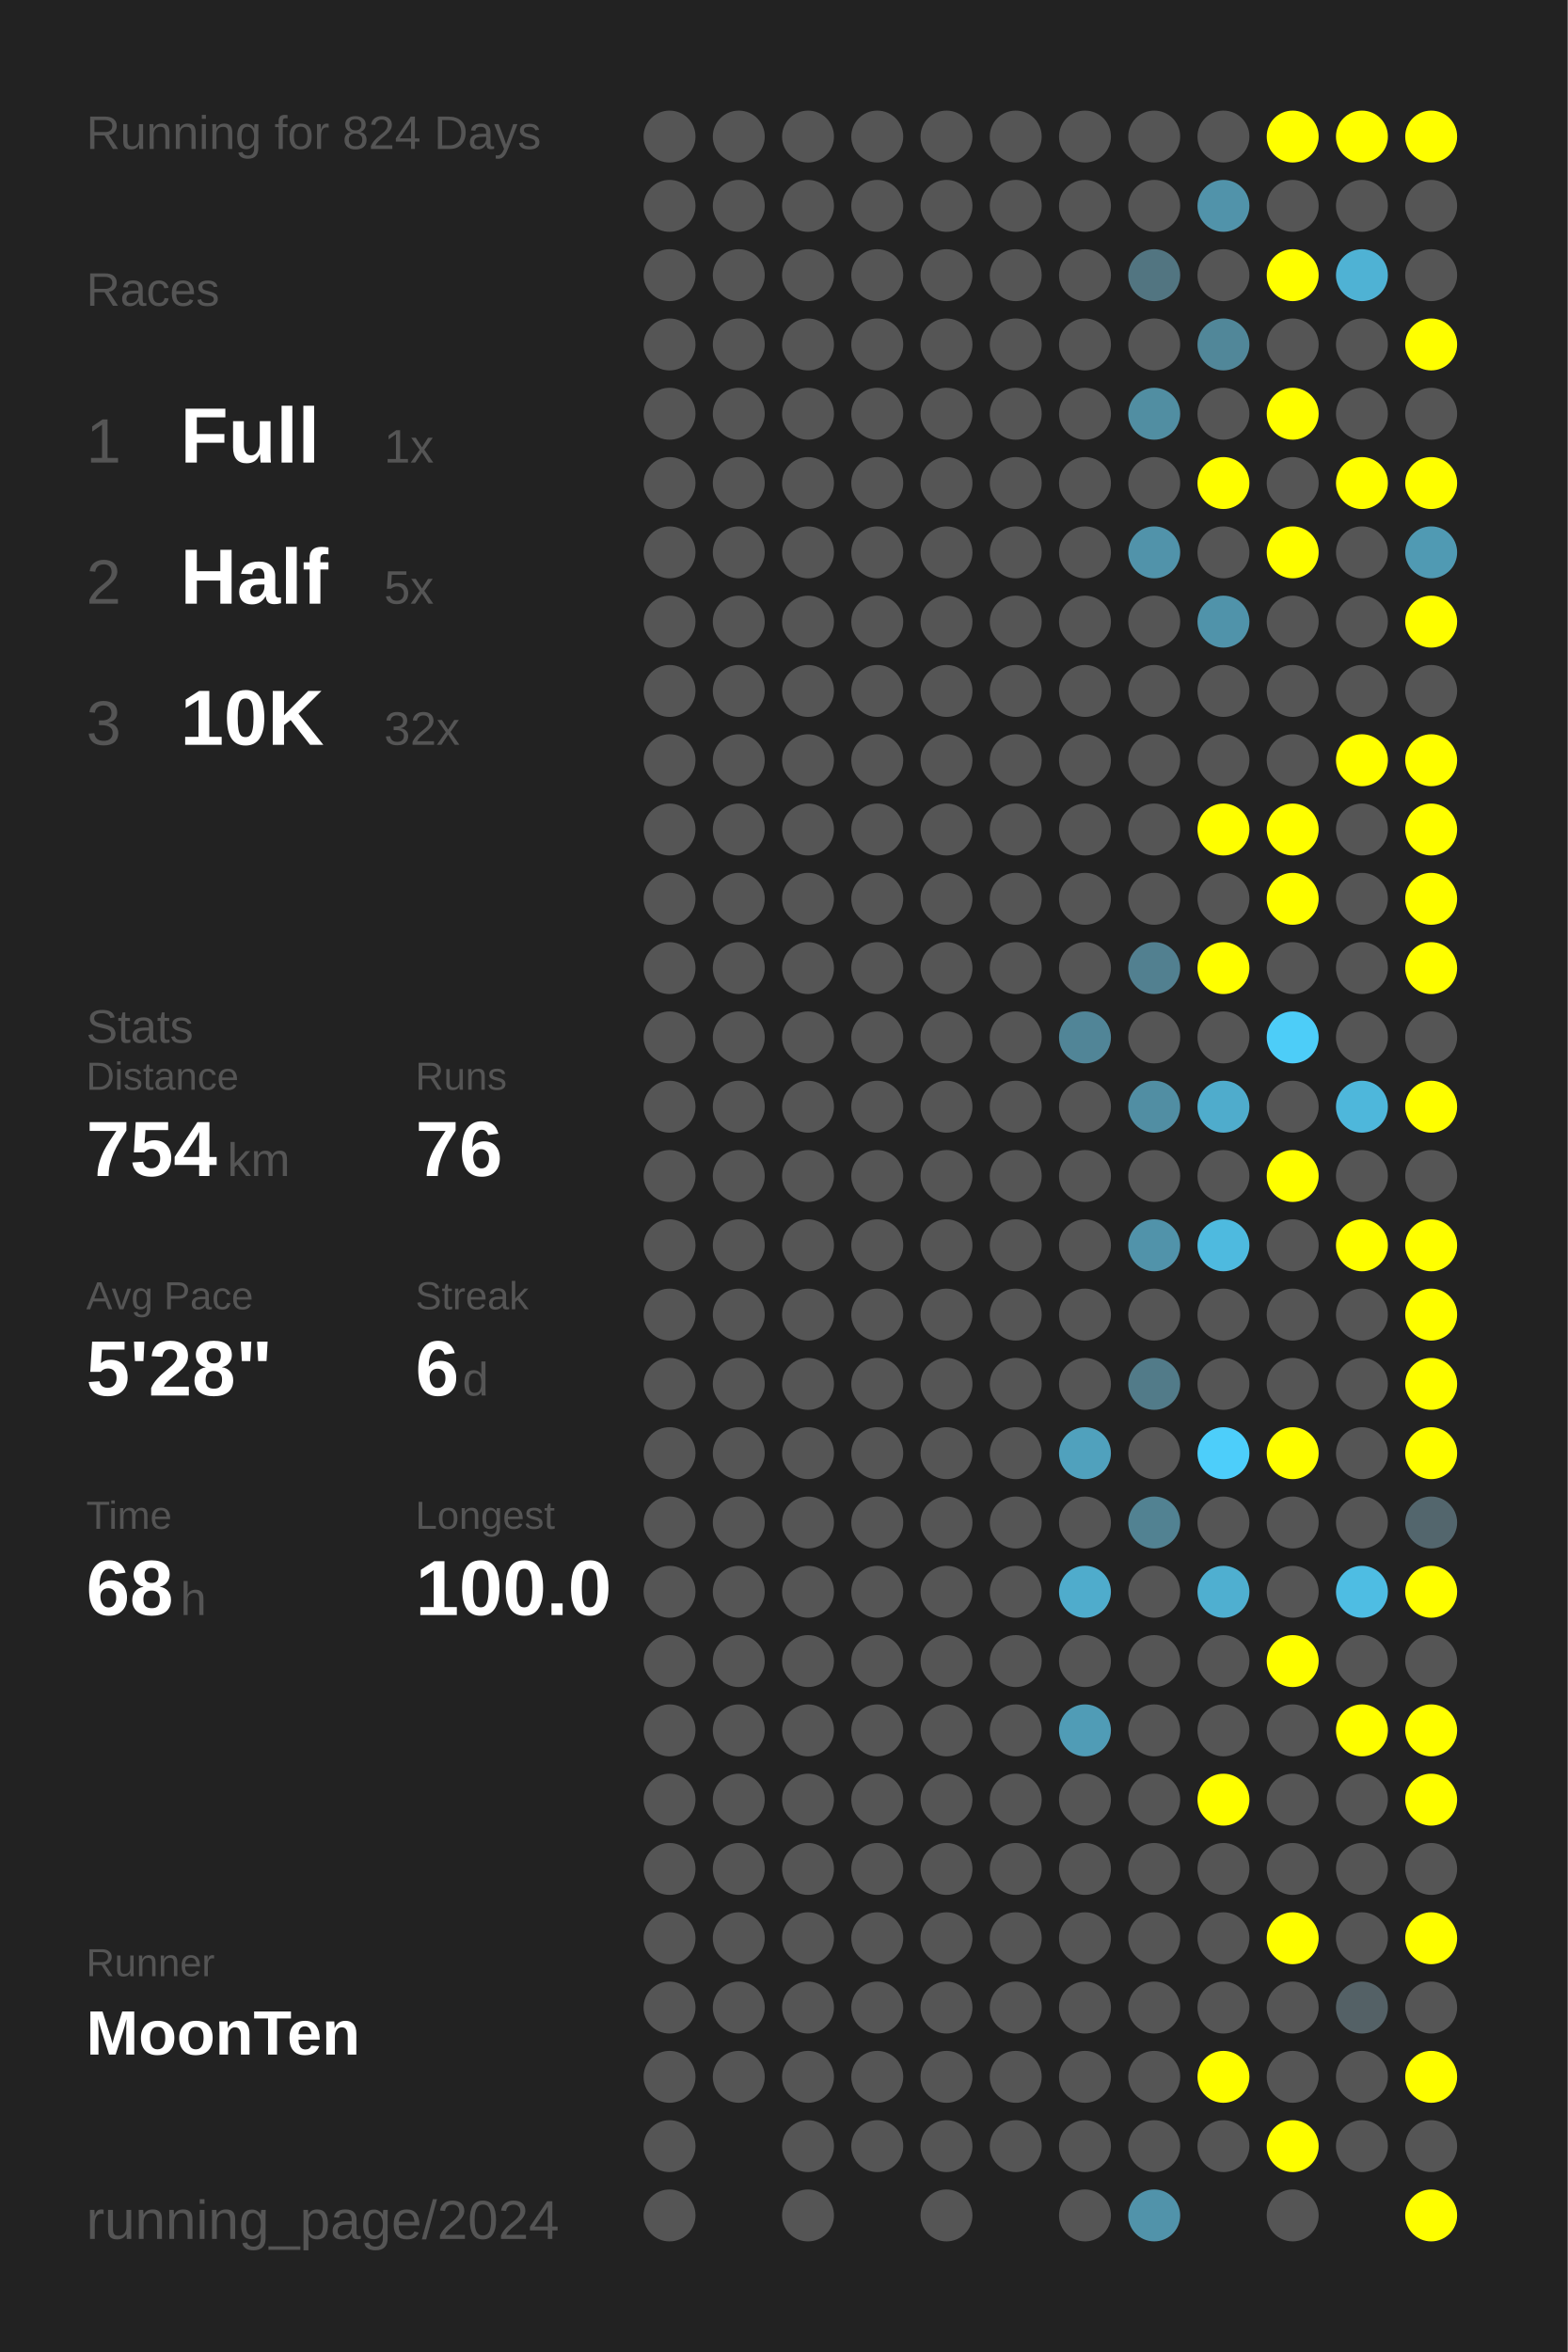
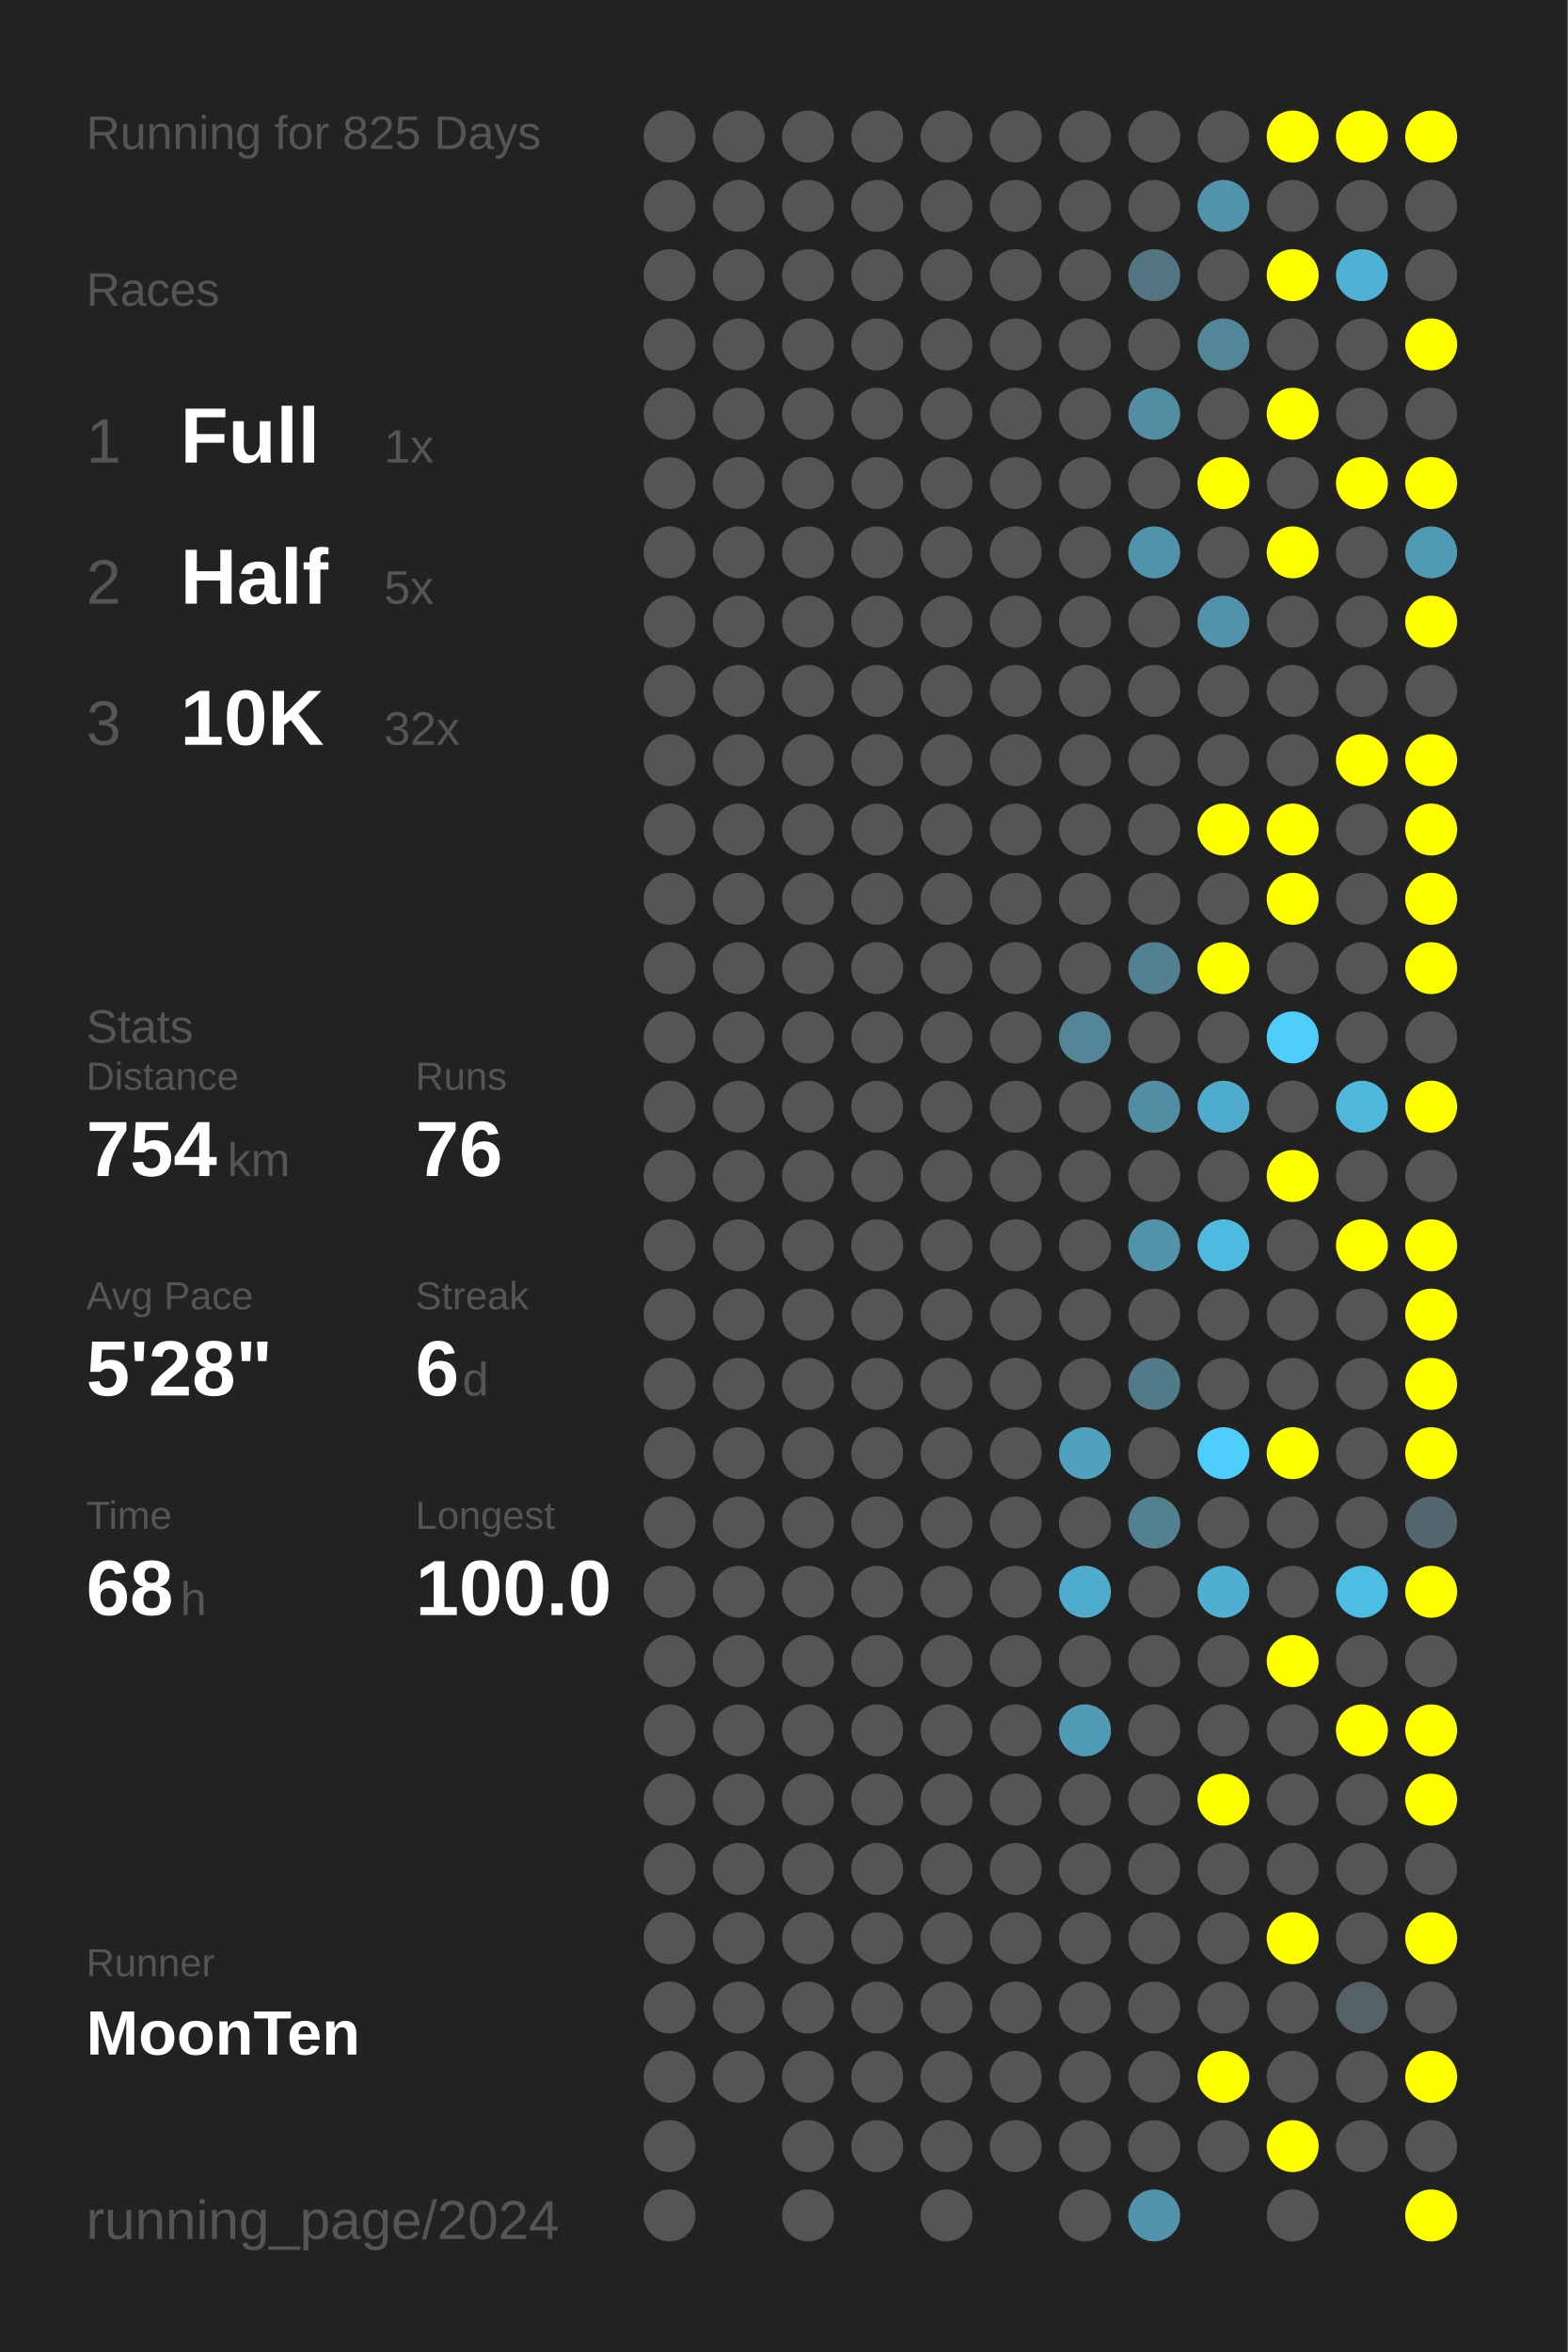
<svg xmlns="http://www.w3.org/2000/svg" baseProfile="full" height="300mm" version="1.1" viewBox="0,0,200,300" width="200mm">
  <defs />
  <rect fill="#222222" height="300" width="200" x="0" y="0" />
-   <text fill="#555555" style="font-size:6px; font-family:Arial;" x="11" y="19">Running for 824 Days</text>
+   <text fill="#555555" style="font-size:6px; font-family:Arial;" x="11" y="19">Running for 825 Days</text>
  <text fill="#555555" style="font-size:6px; font-family:Arial;" x="11" y="39">Races</text>
  <text fill="#555555" style="font-size:8px; font-family:Arial;" x="11" y="59">1</text>
  <text fill="#FFFFFF" style="font-size:10px; font-family:Arial; font-weight:bold;" x="23" y="59">Full</text>
  <text fill="#555555" style="font-size:6px; font-family:Arial;" x="49" y="59">1x</text>
  <text fill="#555555" style="font-size:8px; font-family:Arial;" x="11" y="77">2</text>
  <text fill="#FFFFFF" style="font-size:10px; font-family:Arial; font-weight:bold;" x="23" y="77">Half</text>
  <text fill="#555555" style="font-size:6px; font-family:Arial;" x="49" y="77">5x</text>
  <text fill="#555555" style="font-size:8px; font-family:Arial;" x="11" y="95">3</text>
  <text fill="#FFFFFF" style="font-size:10px; font-family:Arial; font-weight:bold;" x="23" y="95">10K</text>
  <text fill="#555555" style="font-size:6px; font-family:Arial;" x="49" y="95">32x</text>
  <text fill="#555555" style="font-size:6px; font-family:Arial;" x="11" y="133">Stats</text>
  <text fill="#555555" style="font-size:5px; font-family:Arial;" x="11" y="139">Distance</text>
  <text fill="#FFFFFF" style="font-size:10px; font-family:Arial; font-weight:bold;" x="11" y="150">754</text>
  <text fill="#555555" style="font-size:6px; font-family:Arial;" x="29" y="150">km</text>
  <text fill="#555555" style="font-size:5px; font-family:Arial;" x="53" y="139">Runs</text>
  <text fill="#FFFFFF" style="font-size:10px; font-family:Arial; font-weight:bold;" x="53" y="150">76</text>
  <text fill="#555555" style="font-size:5px; font-family:Arial;" x="11" y="167">Avg Pace</text>
  <text fill="#FFFFFF" style="font-size:10px; font-family:Arial; font-weight:bold;" x="11" y="178">5'28"</text>
  <text fill="#555555" style="font-size:5px; font-family:Arial;" x="53" y="167">Streak</text>
  <text fill="#FFFFFF" style="font-size:10px; font-family:Arial; font-weight:bold;" x="53" y="178">6</text>
  <text fill="#555555" style="font-size:6px; font-family:Arial;" x="59" y="178">d</text>
  <text fill="#555555" style="font-size:5px; font-family:Arial;" x="11" y="195">Time</text>
  <text fill="#FFFFFF" style="font-size:10px; font-family:Arial; font-weight:bold;" x="11" y="206">68</text>
  <text fill="#555555" style="font-size:6px; font-family:Arial;" x="23" y="206">h</text>
  <text fill="#555555" style="font-size:5px; font-family:Arial;" x="53" y="195">Longest</text>
  <text fill="#FFFFFF" style="font-size:10px; font-family:Arial; font-weight:bold;" x="53" y="206">100.0</text>
  <text fill="#555555" style="font-size:5px; font-family:Arial;" x="11" y="252.065">Runner</text>
  <text fill="#FFFFFF" style="font-size:8px; font-family:Arial; font-weight:bold;" x="11" y="262.065">MoonTen</text>
  <text fill="#555555" style="font-size:7px; font-family:Arial;" x="11" y="285.581">running_page/2024</text>
  <circle cx="85.417" cy="17.419" fill="#555555" r="3.312" />
  <circle cx="85.417" cy="26.258" fill="#555555" r="3.312" />
  <circle cx="85.417" cy="35.097" fill="#555555" r="3.312" />
  <circle cx="85.417" cy="43.935" fill="#555555" r="3.312" />
  <circle cx="85.417" cy="52.774" fill="#555555" r="3.312" />
  <circle cx="85.417" cy="61.613" fill="#555555" r="3.312" />
  <circle cx="85.417" cy="70.452" fill="#555555" r="3.312" />
  <circle cx="85.417" cy="79.29" fill="#555555" r="3.312" />
  <circle cx="85.417" cy="88.129" fill="#555555" r="3.312" />
  <circle cx="85.417" cy="96.968" fill="#555555" r="3.312" />
  <circle cx="85.417" cy="105.806" fill="#555555" r="3.312" />
  <circle cx="85.417" cy="114.645" fill="#555555" r="3.312" />
  <circle cx="85.417" cy="123.484" fill="#555555" r="3.312" />
  <circle cx="85.417" cy="132.323" fill="#555555" r="3.312" />
  <circle cx="85.417" cy="141.161" fill="#555555" r="3.312" />
  <circle cx="85.417" cy="150" fill="#555555" r="3.312" />
  <circle cx="85.417" cy="158.839" fill="#555555" r="3.312" />
  <circle cx="85.417" cy="167.677" fill="#555555" r="3.312" />
  <circle cx="85.417" cy="176.516" fill="#555555" r="3.312" />
  <circle cx="85.417" cy="185.355" fill="#555555" r="3.312" />
  <circle cx="85.417" cy="194.194" fill="#555555" r="3.312" />
  <circle cx="85.417" cy="203.032" fill="#555555" r="3.312" />
  <circle cx="85.417" cy="211.871" fill="#555555" r="3.312" />
  <circle cx="85.417" cy="220.71" fill="#555555" r="3.312" />
  <circle cx="85.417" cy="229.548" fill="#555555" r="3.312" />
  <circle cx="85.417" cy="238.387" fill="#555555" r="3.312" />
  <circle cx="85.417" cy="247.226" fill="#555555" r="3.312" />
  <circle cx="85.417" cy="256.065" fill="#555555" r="3.312" />
  <circle cx="85.417" cy="264.903" fill="#555555" r="3.312" />
  <circle cx="85.417" cy="273.742" fill="#555555" r="3.312" />
  <circle cx="85.417" cy="282.581" fill="#555555" r="3.312" />
  <circle cx="94.25" cy="17.419" fill="#555555" r="3.312" />
  <circle cx="94.25" cy="26.258" fill="#555555" r="3.312" />
  <circle cx="94.25" cy="35.097" fill="#555555" r="3.312" />
  <circle cx="94.25" cy="43.935" fill="#555555" r="3.312" />
  <circle cx="94.25" cy="52.774" fill="#555555" r="3.312" />
  <circle cx="94.25" cy="61.613" fill="#555555" r="3.312" />
  <circle cx="94.25" cy="70.452" fill="#555555" r="3.312" />
  <circle cx="94.25" cy="79.29" fill="#555555" r="3.312" />
  <circle cx="94.25" cy="88.129" fill="#555555" r="3.312" />
  <circle cx="94.25" cy="96.968" fill="#555555" r="3.312" />
  <circle cx="94.25" cy="105.806" fill="#555555" r="3.312" />
  <circle cx="94.25" cy="114.645" fill="#555555" r="3.312" />
  <circle cx="94.25" cy="123.484" fill="#555555" r="3.312" />
  <circle cx="94.25" cy="132.323" fill="#555555" r="3.312" />
  <circle cx="94.25" cy="141.161" fill="#555555" r="3.312" />
  <circle cx="94.25" cy="150" fill="#555555" r="3.312" />
  <circle cx="94.25" cy="158.839" fill="#555555" r="3.312" />
  <circle cx="94.25" cy="167.677" fill="#555555" r="3.312" />
  <circle cx="94.25" cy="176.516" fill="#555555" r="3.312" />
  <circle cx="94.25" cy="185.355" fill="#555555" r="3.312" />
  <circle cx="94.25" cy="194.194" fill="#555555" r="3.312" />
  <circle cx="94.25" cy="203.032" fill="#555555" r="3.312" />
  <circle cx="94.25" cy="211.871" fill="#555555" r="3.312" />
  <circle cx="94.25" cy="220.71" fill="#555555" r="3.312" />
  <circle cx="94.25" cy="229.548" fill="#555555" r="3.312" />
  <circle cx="94.25" cy="238.387" fill="#555555" r="3.312" />
  <circle cx="94.25" cy="247.226" fill="#555555" r="3.312" />
  <circle cx="94.25" cy="256.065" fill="#555555" r="3.312" />
  <circle cx="94.25" cy="264.903" fill="#555555" r="3.312" />
  <circle cx="103.083" cy="17.419" fill="#555555" r="3.312" />
  <circle cx="103.083" cy="26.258" fill="#555555" r="3.312" />
  <circle cx="103.083" cy="35.097" fill="#555555" r="3.312" />
  <circle cx="103.083" cy="43.935" fill="#555555" r="3.312" />
  <circle cx="103.083" cy="52.774" fill="#555555" r="3.312" />
  <circle cx="103.083" cy="61.613" fill="#555555" r="3.312" />
  <circle cx="103.083" cy="70.452" fill="#555555" r="3.312" />
  <circle cx="103.083" cy="79.29" fill="#555555" r="3.312" />
  <circle cx="103.083" cy="88.129" fill="#555555" r="3.312" />
  <circle cx="103.083" cy="96.968" fill="#555555" r="3.312" />
  <circle cx="103.083" cy="105.806" fill="#555555" r="3.312" />
  <circle cx="103.083" cy="114.645" fill="#555555" r="3.312" />
  <circle cx="103.083" cy="123.484" fill="#555555" r="3.312" />
  <circle cx="103.083" cy="132.323" fill="#555555" r="3.312" />
  <circle cx="103.083" cy="141.161" fill="#555555" r="3.312" />
  <circle cx="103.083" cy="150" fill="#555555" r="3.312" />
  <circle cx="103.083" cy="158.839" fill="#555555" r="3.312" />
  <circle cx="103.083" cy="167.677" fill="#555555" r="3.312" />
  <circle cx="103.083" cy="176.516" fill="#555555" r="3.312" />
  <circle cx="103.083" cy="185.355" fill="#555555" r="3.312" />
  <circle cx="103.083" cy="194.194" fill="#555555" r="3.312" />
  <circle cx="103.083" cy="203.032" fill="#555555" r="3.312" />
  <circle cx="103.083" cy="211.871" fill="#555555" r="3.312" />
  <circle cx="103.083" cy="220.71" fill="#555555" r="3.312" />
  <circle cx="103.083" cy="229.548" fill="#555555" r="3.312" />
  <circle cx="103.083" cy="238.387" fill="#555555" r="3.312" />
  <circle cx="103.083" cy="247.226" fill="#555555" r="3.312" />
  <circle cx="103.083" cy="256.065" fill="#555555" r="3.312" />
  <circle cx="103.083" cy="264.903" fill="#555555" r="3.312" />
  <circle cx="103.083" cy="273.742" fill="#555555" r="3.312" />
  <circle cx="103.083" cy="282.581" fill="#555555" r="3.312" />
  <circle cx="111.917" cy="17.419" fill="#555555" r="3.312" />
  <circle cx="111.917" cy="26.258" fill="#555555" r="3.312" />
  <circle cx="111.917" cy="35.097" fill="#555555" r="3.312" />
  <circle cx="111.917" cy="43.935" fill="#555555" r="3.312" />
  <circle cx="111.917" cy="52.774" fill="#555555" r="3.312" />
  <circle cx="111.917" cy="61.613" fill="#555555" r="3.312" />
  <circle cx="111.917" cy="70.452" fill="#555555" r="3.312" />
  <circle cx="111.917" cy="79.29" fill="#555555" r="3.312" />
  <circle cx="111.917" cy="88.129" fill="#555555" r="3.312" />
  <circle cx="111.917" cy="96.968" fill="#555555" r="3.312" />
  <circle cx="111.917" cy="105.806" fill="#555555" r="3.312" />
  <circle cx="111.917" cy="114.645" fill="#555555" r="3.312" />
  <circle cx="111.917" cy="123.484" fill="#555555" r="3.312" />
  <circle cx="111.917" cy="132.323" fill="#555555" r="3.312" />
  <circle cx="111.917" cy="141.161" fill="#555555" r="3.312" />
  <circle cx="111.917" cy="150" fill="#555555" r="3.312" />
  <circle cx="111.917" cy="158.839" fill="#555555" r="3.312" />
  <circle cx="111.917" cy="167.677" fill="#555555" r="3.312" />
  <circle cx="111.917" cy="176.516" fill="#555555" r="3.312" />
  <circle cx="111.917" cy="185.355" fill="#555555" r="3.312" />
  <circle cx="111.917" cy="194.194" fill="#555555" r="3.312" />
  <circle cx="111.917" cy="203.032" fill="#555555" r="3.312" />
  <circle cx="111.917" cy="211.871" fill="#555555" r="3.312" />
  <circle cx="111.917" cy="220.71" fill="#555555" r="3.312" />
  <circle cx="111.917" cy="229.548" fill="#555555" r="3.312" />
  <circle cx="111.917" cy="238.387" fill="#555555" r="3.312" />
  <circle cx="111.917" cy="247.226" fill="#555555" r="3.312" />
  <circle cx="111.917" cy="256.065" fill="#555555" r="3.312" />
  <circle cx="111.917" cy="264.903" fill="#555555" r="3.312" />
  <circle cx="111.917" cy="273.742" fill="#555555" r="3.312" />
  <circle cx="120.75" cy="17.419" fill="#555555" r="3.312" />
  <circle cx="120.75" cy="26.258" fill="#555555" r="3.312" />
  <circle cx="120.75" cy="35.097" fill="#555555" r="3.312" />
  <circle cx="120.75" cy="43.935" fill="#555555" r="3.312" />
  <circle cx="120.75" cy="52.774" fill="#555555" r="3.312" />
  <circle cx="120.75" cy="61.613" fill="#555555" r="3.312" />
  <circle cx="120.75" cy="70.452" fill="#555555" r="3.312" />
  <circle cx="120.75" cy="79.29" fill="#555555" r="3.312" />
  <circle cx="120.75" cy="88.129" fill="#555555" r="3.312" />
  <circle cx="120.75" cy="96.968" fill="#555555" r="3.312" />
  <circle cx="120.75" cy="105.806" fill="#555555" r="3.312" />
  <circle cx="120.75" cy="114.645" fill="#555555" r="3.312" />
  <circle cx="120.75" cy="123.484" fill="#555555" r="3.312" />
  <circle cx="120.75" cy="132.323" fill="#555555" r="3.312" />
  <circle cx="120.75" cy="141.161" fill="#555555" r="3.312" />
  <circle cx="120.75" cy="150" fill="#555555" r="3.312" />
  <circle cx="120.75" cy="158.839" fill="#555555" r="3.312" />
  <circle cx="120.75" cy="167.677" fill="#555555" r="3.312" />
  <circle cx="120.75" cy="176.516" fill="#555555" r="3.312" />
  <circle cx="120.75" cy="185.355" fill="#555555" r="3.312" />
  <circle cx="120.75" cy="194.194" fill="#555555" r="3.312" />
  <circle cx="120.75" cy="203.032" fill="#555555" r="3.312" />
  <circle cx="120.75" cy="211.871" fill="#555555" r="3.312" />
  <circle cx="120.75" cy="220.71" fill="#555555" r="3.312" />
  <circle cx="120.75" cy="229.548" fill="#555555" r="3.312" />
  <circle cx="120.75" cy="238.387" fill="#555555" r="3.312" />
  <circle cx="120.75" cy="247.226" fill="#555555" r="3.312" />
  <circle cx="120.75" cy="256.065" fill="#555555" r="3.312" />
  <circle cx="120.75" cy="264.903" fill="#555555" r="3.312" />
  <circle cx="120.75" cy="273.742" fill="#555555" r="3.312" />
  <circle cx="120.75" cy="282.581" fill="#555555" r="3.312" />
  <circle cx="129.583" cy="17.419" fill="#555555" r="3.312" />
  <circle cx="129.583" cy="26.258" fill="#555555" r="3.312" />
  <circle cx="129.583" cy="35.097" fill="#555555" r="3.312" />
  <circle cx="129.583" cy="43.935" fill="#555555" r="3.312" />
  <circle cx="129.583" cy="52.774" fill="#555555" r="3.312" />
  <circle cx="129.583" cy="61.613" fill="#555555" r="3.312" />
  <circle cx="129.583" cy="70.452" fill="#555555" r="3.312" />
  <circle cx="129.583" cy="79.29" fill="#555555" r="3.312" />
  <circle cx="129.583" cy="88.129" fill="#555555" r="3.312" />
  <circle cx="129.583" cy="96.968" fill="#555555" r="3.312" />
  <circle cx="129.583" cy="105.806" fill="#555555" r="3.312" />
  <circle cx="129.583" cy="114.645" fill="#555555" r="3.312" />
  <circle cx="129.583" cy="123.484" fill="#555555" r="3.312" />
  <circle cx="129.583" cy="132.323" fill="#555555" r="3.312" />
  <circle cx="129.583" cy="141.161" fill="#555555" r="3.312" />
  <circle cx="129.583" cy="150" fill="#555555" r="3.312" />
  <circle cx="129.583" cy="158.839" fill="#555555" r="3.312" />
  <circle cx="129.583" cy="167.677" fill="#555555" r="3.312" />
  <circle cx="129.583" cy="176.516" fill="#555555" r="3.312" />
  <circle cx="129.583" cy="185.355" fill="#555555" r="3.312" />
  <circle cx="129.583" cy="194.194" fill="#555555" r="3.312" />
  <circle cx="129.583" cy="203.032" fill="#555555" r="3.312" />
  <circle cx="129.583" cy="211.871" fill="#555555" r="3.312" />
  <circle cx="129.583" cy="220.71" fill="#555555" r="3.312" />
  <circle cx="129.583" cy="229.548" fill="#555555" r="3.312" />
  <circle cx="129.583" cy="238.387" fill="#555555" r="3.312" />
  <circle cx="129.583" cy="247.226" fill="#555555" r="3.312" />
  <circle cx="129.583" cy="256.065" fill="#555555" r="3.312" />
  <circle cx="129.583" cy="264.903" fill="#555555" r="3.312" />
  <circle cx="129.583" cy="273.742" fill="#555555" r="3.312" />
  <circle cx="138.417" cy="17.419" fill="#555555" r="3.312" />
  <circle cx="138.417" cy="26.258" fill="#555555" r="3.312" />
  <circle cx="138.417" cy="35.097" fill="#555555" r="3.312" />
  <circle cx="138.417" cy="43.935" fill="#555555" r="3.312" />
  <circle cx="138.417" cy="52.774" fill="#555555" r="3.312" />
  <circle cx="138.417" cy="61.613" fill="#555555" r="3.312" />
  <circle cx="138.417" cy="70.452" fill="#555555" r="3.312" />
  <circle cx="138.417" cy="79.29" fill="#555555" r="3.312" />
  <circle cx="138.417" cy="88.129" fill="#555555" r="3.312" />
  <circle cx="138.417" cy="96.968" fill="#555555" r="3.312" />
  <circle cx="138.417" cy="105.806" fill="#555555" r="3.312" />
  <circle cx="138.417" cy="114.645" fill="#555555" r="3.312" />
  <circle cx="138.417" cy="123.484" fill="#555555" r="3.312" />
  <circle cx="138.417" cy="132.323" fill="#518597" r="3.312" />
  <circle cx="138.417" cy="141.161" fill="#555555" r="3.312" />
  <circle cx="138.417" cy="150" fill="#555555" r="3.312" />
  <circle cx="138.417" cy="158.839" fill="#555555" r="3.312" />
  <circle cx="138.417" cy="167.677" fill="#555555" r="3.312" />
  <circle cx="138.417" cy="176.516" fill="#555555" r="3.312" />
  <circle cx="138.417" cy="185.355" fill="#50a1bd" r="3.312" />
  <circle cx="138.417" cy="194.194" fill="#555555" r="3.312" />
  <circle cx="138.417" cy="203.032" fill="#4faccc" r="3.312" />
  <circle cx="138.417" cy="211.871" fill="#555555" r="3.312" />
  <circle cx="138.417" cy="220.71" fill="#509cb6" r="3.312" />
  <circle cx="138.417" cy="229.548" fill="#555555" r="3.312" />
  <circle cx="138.417" cy="238.387" fill="#555555" r="3.312" />
  <circle cx="138.417" cy="247.226" fill="#555555" r="3.312" />
  <circle cx="138.417" cy="256.065" fill="#555555" r="3.312" />
  <circle cx="138.417" cy="264.903" fill="#555555" r="3.312" />
  <circle cx="138.417" cy="273.742" fill="#555555" r="3.312" />
  <circle cx="138.417" cy="282.581" fill="#555555" r="3.312" />
  <circle cx="147.25" cy="17.419" fill="#555555" r="3.312" />
  <circle cx="147.25" cy="26.258" fill="#555555" r="3.312" />
  <circle cx="147.25" cy="35.097" fill="#527581" r="3.312" />
  <circle cx="147.25" cy="43.935" fill="#555555" r="3.312" />
  <circle cx="147.25" cy="52.774" fill="#518ea2" r="3.312" />
  <circle cx="147.25" cy="61.613" fill="#555555" r="3.312" />
  <circle cx="147.25" cy="70.452" fill="#5193aa" r="3.312" />
  <circle cx="147.25" cy="79.29" fill="#555555" r="3.312" />
  <circle cx="147.25" cy="88.129" fill="#555555" r="3.312" />
  <circle cx="147.25" cy="96.968" fill="#555555" r="3.312" />
  <circle cx="147.25" cy="105.806" fill="#555555" r="3.312" />
  <circle cx="147.25" cy="114.645" fill="#555555" r="3.312" />
  <circle cx="147.25" cy="123.484" fill="#528090" r="3.312" />
  <circle cx="147.25" cy="132.323" fill="#555555" r="3.312" />
  <circle cx="147.25" cy="141.161" fill="#518ea3" r="3.312" />
  <circle cx="147.25" cy="150" fill="#555555" r="3.312" />
  <circle cx="147.25" cy="158.839" fill="#5193aa" r="3.312" />
  <circle cx="147.25" cy="167.677" fill="#555555" r="3.312" />
  <circle cx="147.25" cy="176.516" fill="#527b89" r="3.312" />
  <circle cx="147.25" cy="185.355" fill="#555555" r="3.312" />
  <circle cx="147.25" cy="194.194" fill="#528292" r="3.312" />
  <circle cx="147.25" cy="203.032" fill="#555555" r="3.312" />
  <circle cx="147.25" cy="211.871" fill="#555555" r="3.312" />
  <circle cx="147.25" cy="220.71" fill="#555555" r="3.312" />
  <circle cx="147.25" cy="229.548" fill="#555555" r="3.312" />
  <circle cx="147.25" cy="238.387" fill="#555555" r="3.312" />
  <circle cx="147.25" cy="247.226" fill="#555555" r="3.312" />
  <circle cx="147.25" cy="256.065" fill="#555555" r="3.312" />
  <circle cx="147.25" cy="264.903" fill="#555555" r="3.312" />
  <circle cx="147.25" cy="273.742" fill="#555555" r="3.312" />
  <circle cx="147.25" cy="282.581" fill="#5193aa" r="3.312" />
  <circle cx="156.083" cy="17.419" fill="#555555" r="3.312" />
  <circle cx="156.083" cy="26.258" fill="#5193aa" r="3.312" />
  <circle cx="156.083" cy="35.097" fill="#555555" r="3.312" />
  <circle cx="156.083" cy="43.935" fill="#518799" r="3.312" />
  <circle cx="156.083" cy="52.774" fill="#555555" r="3.312" />
  <circle cx="156.083" cy="61.613" fill="#FFFF00" r="3.312" />
  <circle cx="156.083" cy="70.452" fill="#555555" r="3.312" />
  <circle cx="156.083" cy="79.29" fill="#5093aa" r="3.312" />
  <circle cx="156.083" cy="88.129" fill="#555555" r="3.312" />
  <circle cx="156.083" cy="96.968" fill="#555555" r="3.312" />
  <circle cx="156.083" cy="105.806" fill="#FFFF00" r="3.312" />
  <circle cx="156.083" cy="114.645" fill="#555555" r="3.312" />
  <circle cx="156.083" cy="123.484" fill="#FFFF00" r="3.312" />
  <circle cx="156.083" cy="132.323" fill="#555555" r="3.312" />
  <circle cx="156.083" cy="141.161" fill="#4faccc" r="3.312" />
  <circle cx="156.083" cy="150" fill="#555555" r="3.312" />
  <circle cx="156.083" cy="158.839" fill="#4ebadf" r="3.312" />
  <circle cx="156.083" cy="167.677" fill="#555555" r="3.312" />
  <circle cx="156.083" cy="176.516" fill="#555555" r="3.312" />
  <circle cx="156.083" cy="185.355" fill="#4dcefa" r="3.312" />
  <circle cx="156.083" cy="194.194" fill="#555555" r="3.312" />
  <circle cx="156.083" cy="203.032" fill="#4fafd0" r="3.312" />
  <circle cx="156.083" cy="211.871" fill="#555555" r="3.312" />
  <circle cx="156.083" cy="220.71" fill="#555555" r="3.312" />
  <circle cx="156.083" cy="229.548" fill="#FFFF00" r="3.312" />
  <circle cx="156.083" cy="238.387" fill="#555555" r="3.312" />
  <circle cx="156.083" cy="247.226" fill="#555555" r="3.312" />
  <circle cx="156.083" cy="256.065" fill="#555555" r="3.312" />
  <circle cx="156.083" cy="264.903" fill="#FFFF00" r="3.312" />
  <circle cx="156.083" cy="273.742" fill="#555555" r="3.312" />
  <circle cx="164.917" cy="17.419" fill="#FFFF00" r="3.312" />
  <circle cx="164.917" cy="26.258" fill="#555555" r="3.312" />
  <circle cx="164.917" cy="35.097" fill="#FFFF00" r="3.312" />
  <circle cx="164.917" cy="43.935" fill="#555555" r="3.312" />
  <circle cx="164.917" cy="52.774" fill="#FFFF00" r="3.312" />
  <circle cx="164.917" cy="61.613" fill="#555555" r="3.312" />
  <circle cx="164.917" cy="70.452" fill="#FFFF00" r="3.312" />
  <circle cx="164.917" cy="79.29" fill="#555555" r="3.312" />
  <circle cx="164.917" cy="88.129" fill="#555555" r="3.312" />
  <circle cx="164.917" cy="96.968" fill="#555555" r="3.312" />
  <circle cx="164.917" cy="105.806" fill="#FFFF00" r="3.312" />
  <circle cx="164.917" cy="114.645" fill="#FFFF00" r="3.312" />
  <circle cx="164.917" cy="123.484" fill="#555555" r="3.312" />
  <circle cx="164.917" cy="132.323" fill="#4dcdf8" r="3.312" />
  <circle cx="164.917" cy="141.161" fill="#555555" r="3.312" />
  <circle cx="164.917" cy="150" fill="#FFFF00" r="3.312" />
  <circle cx="164.917" cy="158.839" fill="#555555" r="3.312" />
  <circle cx="164.917" cy="167.677" fill="#555555" r="3.312" />
  <circle cx="164.917" cy="176.516" fill="#555555" r="3.312" />
  <circle cx="164.917" cy="185.355" fill="#FFFF00" r="3.312" />
  <circle cx="164.917" cy="194.194" fill="#555555" r="3.312" />
  <circle cx="164.917" cy="203.032" fill="#555555" r="3.312" />
  <circle cx="164.917" cy="211.871" fill="#FFFF00" r="3.312" />
  <circle cx="164.917" cy="220.71" fill="#555555" r="3.312" />
  <circle cx="164.917" cy="229.548" fill="#555555" r="3.312" />
  <circle cx="164.917" cy="238.387" fill="#555555" r="3.312" />
  <circle cx="164.917" cy="247.226" fill="#FFFF00" r="3.312" />
  <circle cx="164.917" cy="256.065" fill="#555555" r="3.312" />
  <circle cx="164.917" cy="264.903" fill="#555555" r="3.312" />
  <circle cx="164.917" cy="273.742" fill="#FFFF00" r="3.312" />
  <circle cx="164.917" cy="282.581" fill="#555555" r="3.312" />
  <circle cx="173.75" cy="17.419" fill="#FFFF00" r="3.312" />
  <circle cx="173.75" cy="26.258" fill="#555555" r="3.312" />
  <circle cx="173.75" cy="35.097" fill="#4fb2d4" r="3.312" />
  <circle cx="173.75" cy="43.935" fill="#555555" r="3.312" />
  <circle cx="173.75" cy="52.774" fill="#555555" r="3.312" />
  <circle cx="173.75" cy="61.613" fill="#FFFF00" r="3.312" />
  <circle cx="173.75" cy="70.452" fill="#555555" r="3.312" />
  <circle cx="173.75" cy="79.29" fill="#555555" r="3.312" />
  <circle cx="173.75" cy="88.129" fill="#555555" r="3.312" />
  <circle cx="173.75" cy="96.968" fill="#FFFF00" r="3.312" />
  <circle cx="173.75" cy="105.806" fill="#555555" r="3.312" />
  <circle cx="173.75" cy="114.645" fill="#555555" r="3.312" />
  <circle cx="173.75" cy="123.484" fill="#555555" r="3.312" />
  <circle cx="173.75" cy="132.323" fill="#555555" r="3.312" />
  <circle cx="173.75" cy="141.161" fill="#4eb7db" r="3.312" />
  <circle cx="173.75" cy="150" fill="#555555" r="3.312" />
  <circle cx="173.75" cy="158.839" fill="#FFFF00" r="3.312" />
  <circle cx="173.75" cy="167.677" fill="#555555" r="3.312" />
  <circle cx="173.75" cy="176.516" fill="#555555" r="3.312" />
  <circle cx="173.75" cy="185.355" fill="#555555" r="3.312" />
  <circle cx="173.75" cy="194.194" fill="#555555" r="3.312" />
  <circle cx="173.75" cy="203.032" fill="#4ebde3" r="3.312" />
  <circle cx="173.75" cy="211.871" fill="#555555" r="3.312" />
  <circle cx="173.75" cy="220.71" fill="#FFFF00" r="3.312" />
  <circle cx="173.75" cy="229.548" fill="#555555" r="3.312" />
  <circle cx="173.75" cy="238.387" fill="#555555" r="3.312" />
  <circle cx="173.75" cy="247.226" fill="#555555" r="3.312" />
  <circle cx="173.75" cy="256.065" fill="#546166" r="3.312" />
  <circle cx="173.75" cy="264.903" fill="#555555" r="3.312" />
  <circle cx="173.75" cy="273.742" fill="#555555" r="3.312" />
  <circle cx="182.583" cy="17.419" fill="#FFFF00" r="3.312" />
  <circle cx="182.583" cy="26.258" fill="#555555" r="3.312" />
  <circle cx="182.583" cy="35.097" fill="#555555" r="3.312" />
  <circle cx="182.583" cy="43.935" fill="#FFFF00" r="3.312" />
  <circle cx="182.583" cy="52.774" fill="#555555" r="3.312" />
  <circle cx="182.583" cy="61.613" fill="#FFFF00" r="3.312" />
  <circle cx="182.583" cy="70.452" fill="#509ab3" r="3.312" />
  <circle cx="182.583" cy="79.29" fill="#FFFF00" r="3.312" />
  <circle cx="182.583" cy="88.129" fill="#555555" r="3.312" />
  <circle cx="182.583" cy="96.968" fill="#FFFF00" r="3.312" />
  <circle cx="182.583" cy="105.806" fill="#FFFF00" r="3.312" />
  <circle cx="182.583" cy="114.645" fill="#FFFF00" r="3.312" />
  <circle cx="182.583" cy="123.484" fill="#FFFF00" r="3.312" />
  <circle cx="182.583" cy="132.323" fill="#555555" r="3.312" />
  <circle cx="182.583" cy="141.161" fill="#FFFF00" r="3.312" />
  <circle cx="182.583" cy="150" fill="#555555" r="3.312" />
  <circle cx="182.583" cy="158.839" fill="#FFFF00" r="3.312" />
  <circle cx="182.583" cy="167.677" fill="#FFFF00" r="3.312" />
  <circle cx="182.583" cy="176.516" fill="#FFFF00" r="3.312" />
  <circle cx="182.583" cy="185.355" fill="#FFFF00" r="3.312" />
  <circle cx="182.583" cy="194.194" fill="#53666d" r="3.312" />
  <circle cx="182.583" cy="203.032" fill="#FFFF00" r="3.312" />
  <circle cx="182.583" cy="211.871" fill="#555555" r="3.312" />
  <circle cx="182.583" cy="220.71" fill="#FFFF00" r="3.312" />
  <circle cx="182.583" cy="229.548" fill="#FFFF00" r="3.312" />
  <circle cx="182.583" cy="238.387" fill="#555555" r="3.312" />
  <circle cx="182.583" cy="247.226" fill="#FFFF00" r="3.312" />
  <circle cx="182.583" cy="256.065" fill="#555555" r="3.312" />
  <circle cx="182.583" cy="264.903" fill="#FFFF00" r="3.312" />
  <circle cx="182.583" cy="273.742" fill="#555555" r="3.312" />
  <circle cx="182.583" cy="282.581" fill="#FFFF00" r="3.312" />
</svg>
